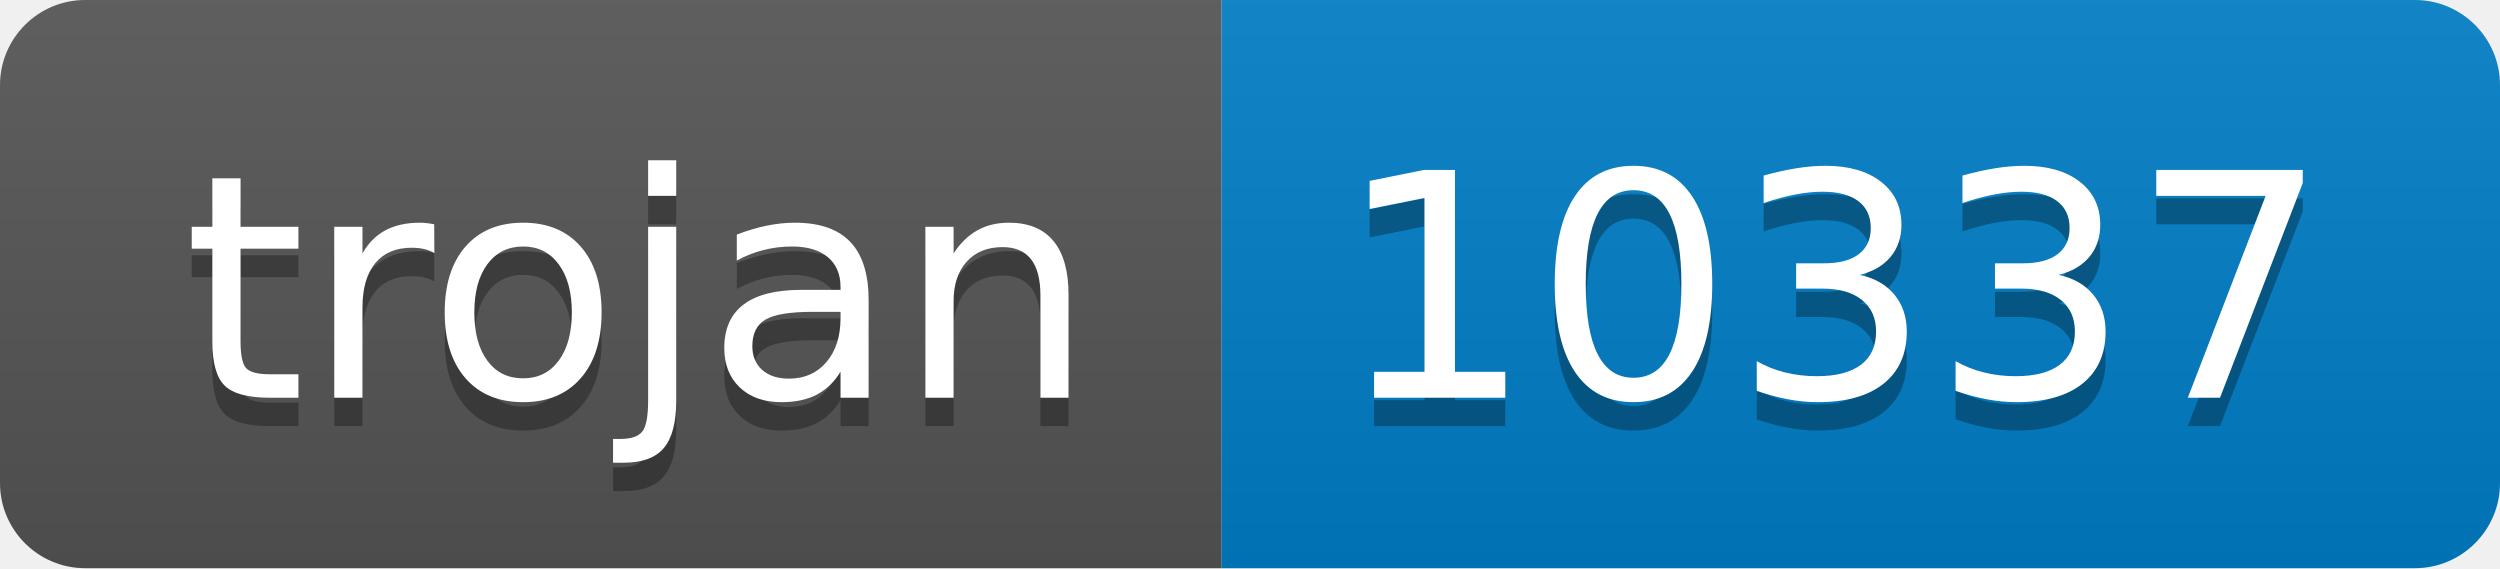
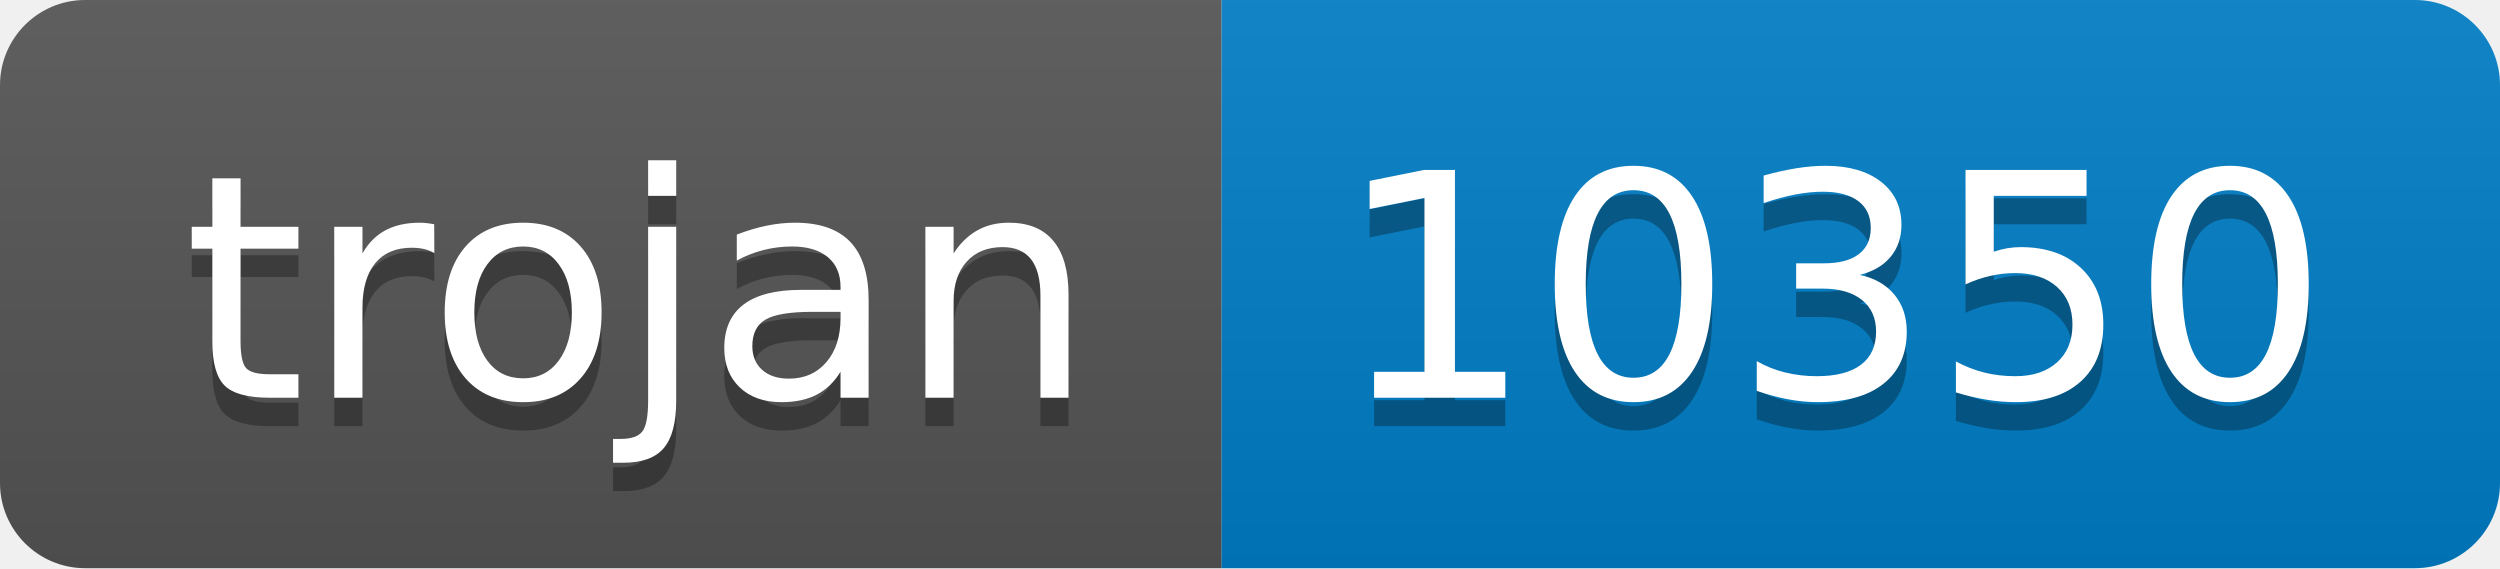
- <svg xmlns="http://www.w3.org/2000/svg" width="88" height="20" role="img" aria-label="trojan: 10337">
+ <svg xmlns="http://www.w3.org/2000/svg" width="88" height="20" role="img" aria-label="trojan: 10350">
  <linearGradient id="s" x2="0" y2="100%">
    <stop offset="0" stop-color="#bbb" stop-opacity=".1" />
    <stop offset="1" stop-opacity=".1" />
  </linearGradient>
  <clipPath id="r">
    <rect width="88" height="20" rx="3" fill="#fff" />
  </clipPath>
  <g clip-path="url(#r)">
    <rect width="43" height="20" fill="#555" />
    <rect x="43" width="45" height="20" fill="#007ec6" />
    <rect width="88" height="20" fill="url(#s)" />
  </g>
  <g fill="#fff" text-anchor="middle" font-family="Verdana,Geneva,DejaVu Sans,sans-serif" text-rendering="geometricPrecision" font-size="110">
    <text aria-hidden="true" x="225" y="150" fill="#010101" fill-opacity=".3" transform="scale(.1)" textLength="330">trojan</text>
    <text x="225" y="140" transform="scale(.1)" fill="#fff" textLength="330">trojan</text>
-     <text aria-hidden="true" x="645" y="150" fill="#010101" fill-opacity=".3" transform="scale(.1)" textLength="350">10337</text>
-     <text x="645" y="140" transform="scale(.1)" fill="#fff" textLength="350">10337</text>
+     <text aria-hidden="true" x="645" y="150" fill="#010101" fill-opacity=".3" transform="scale(.1)" textLength="350">10350</text>
+     <text x="645" y="140" transform="scale(.1)" fill="#fff" textLength="350">10350</text>
  </g>
</svg>
